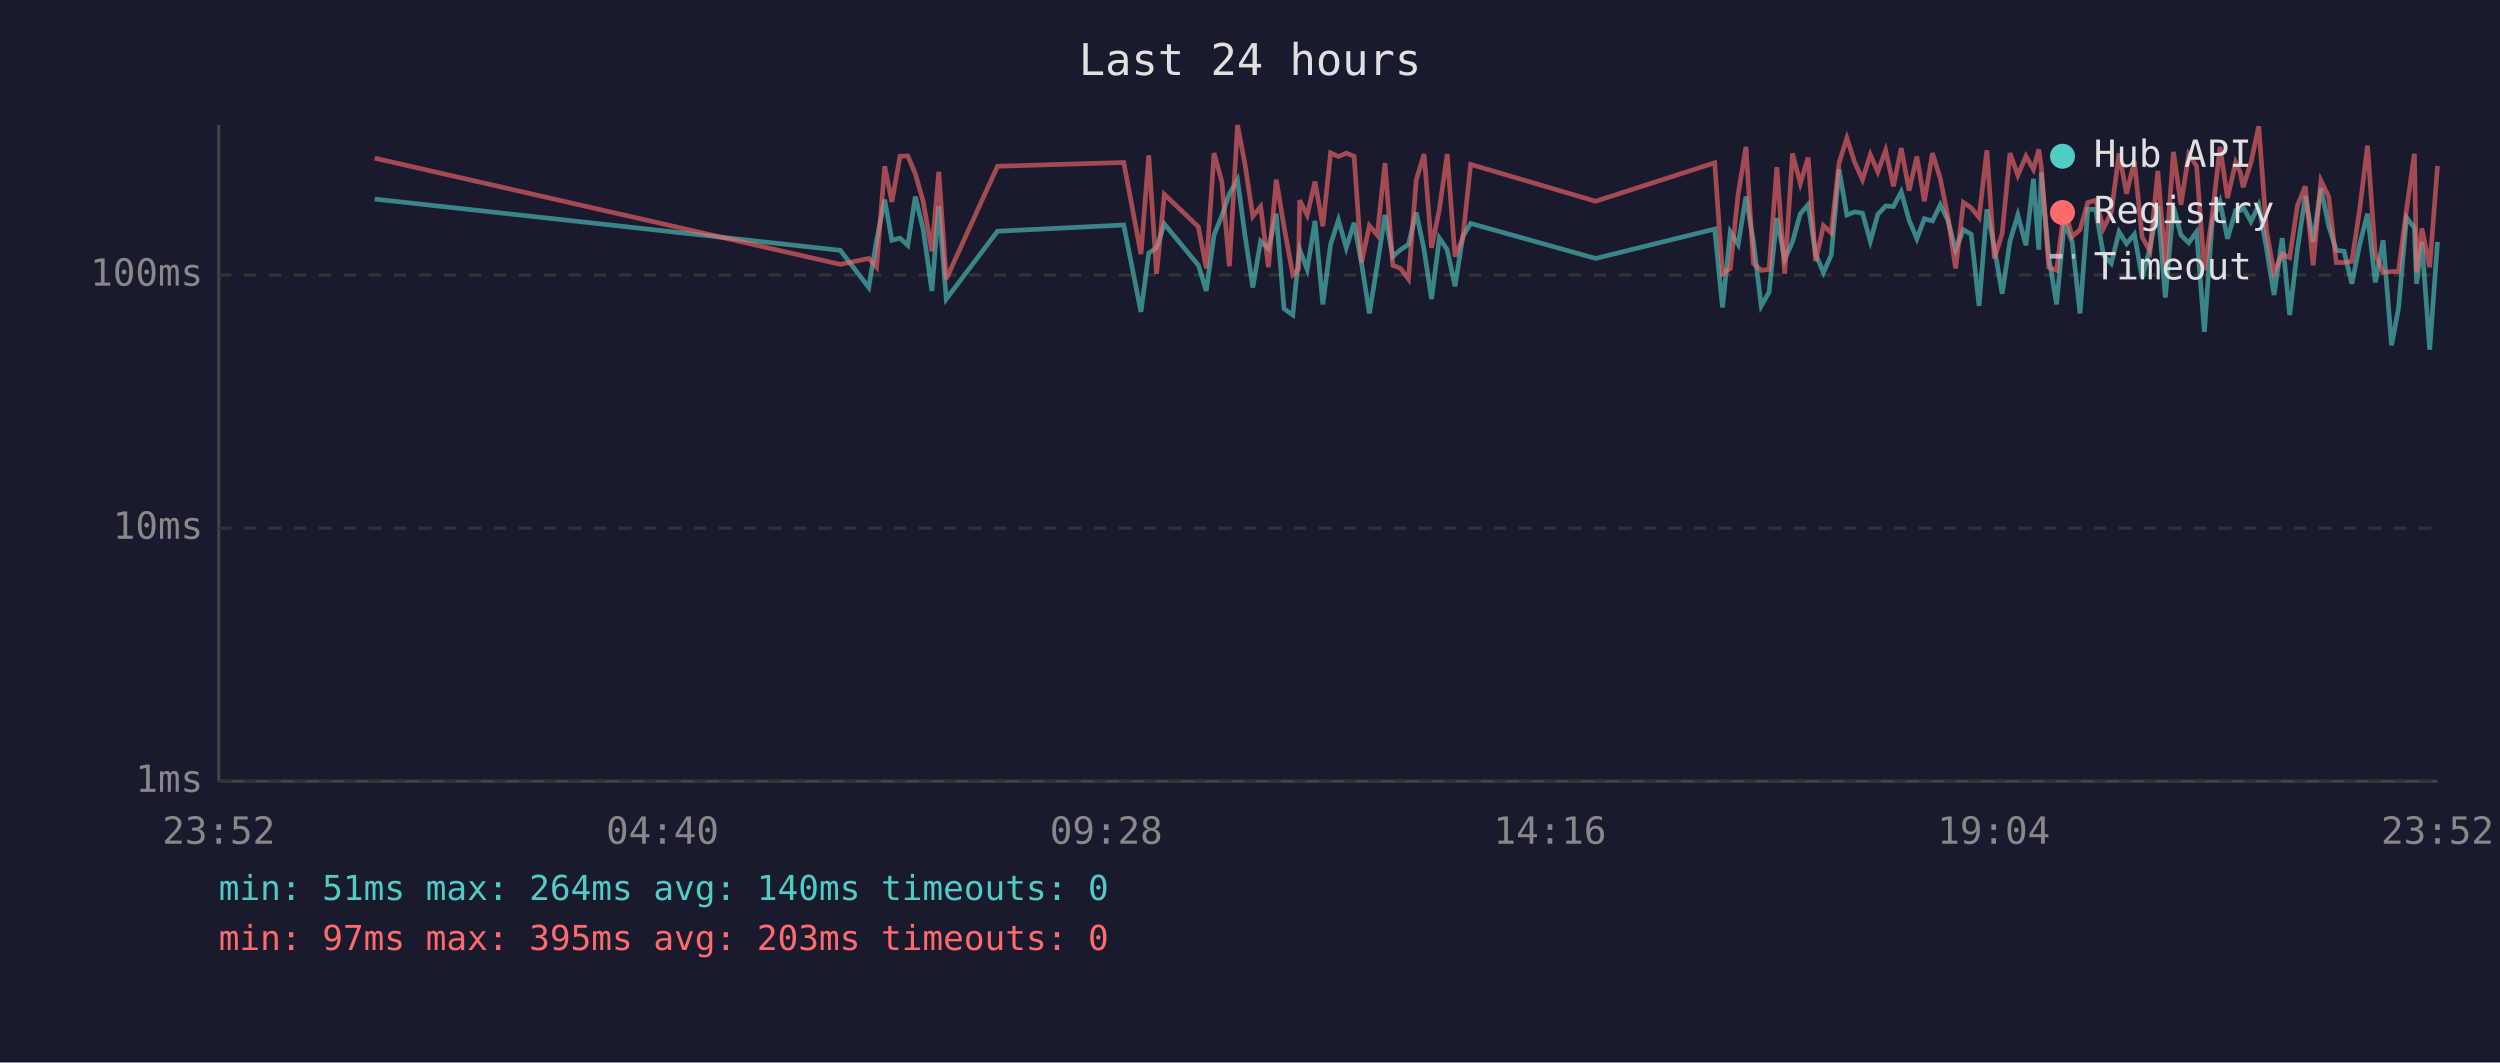
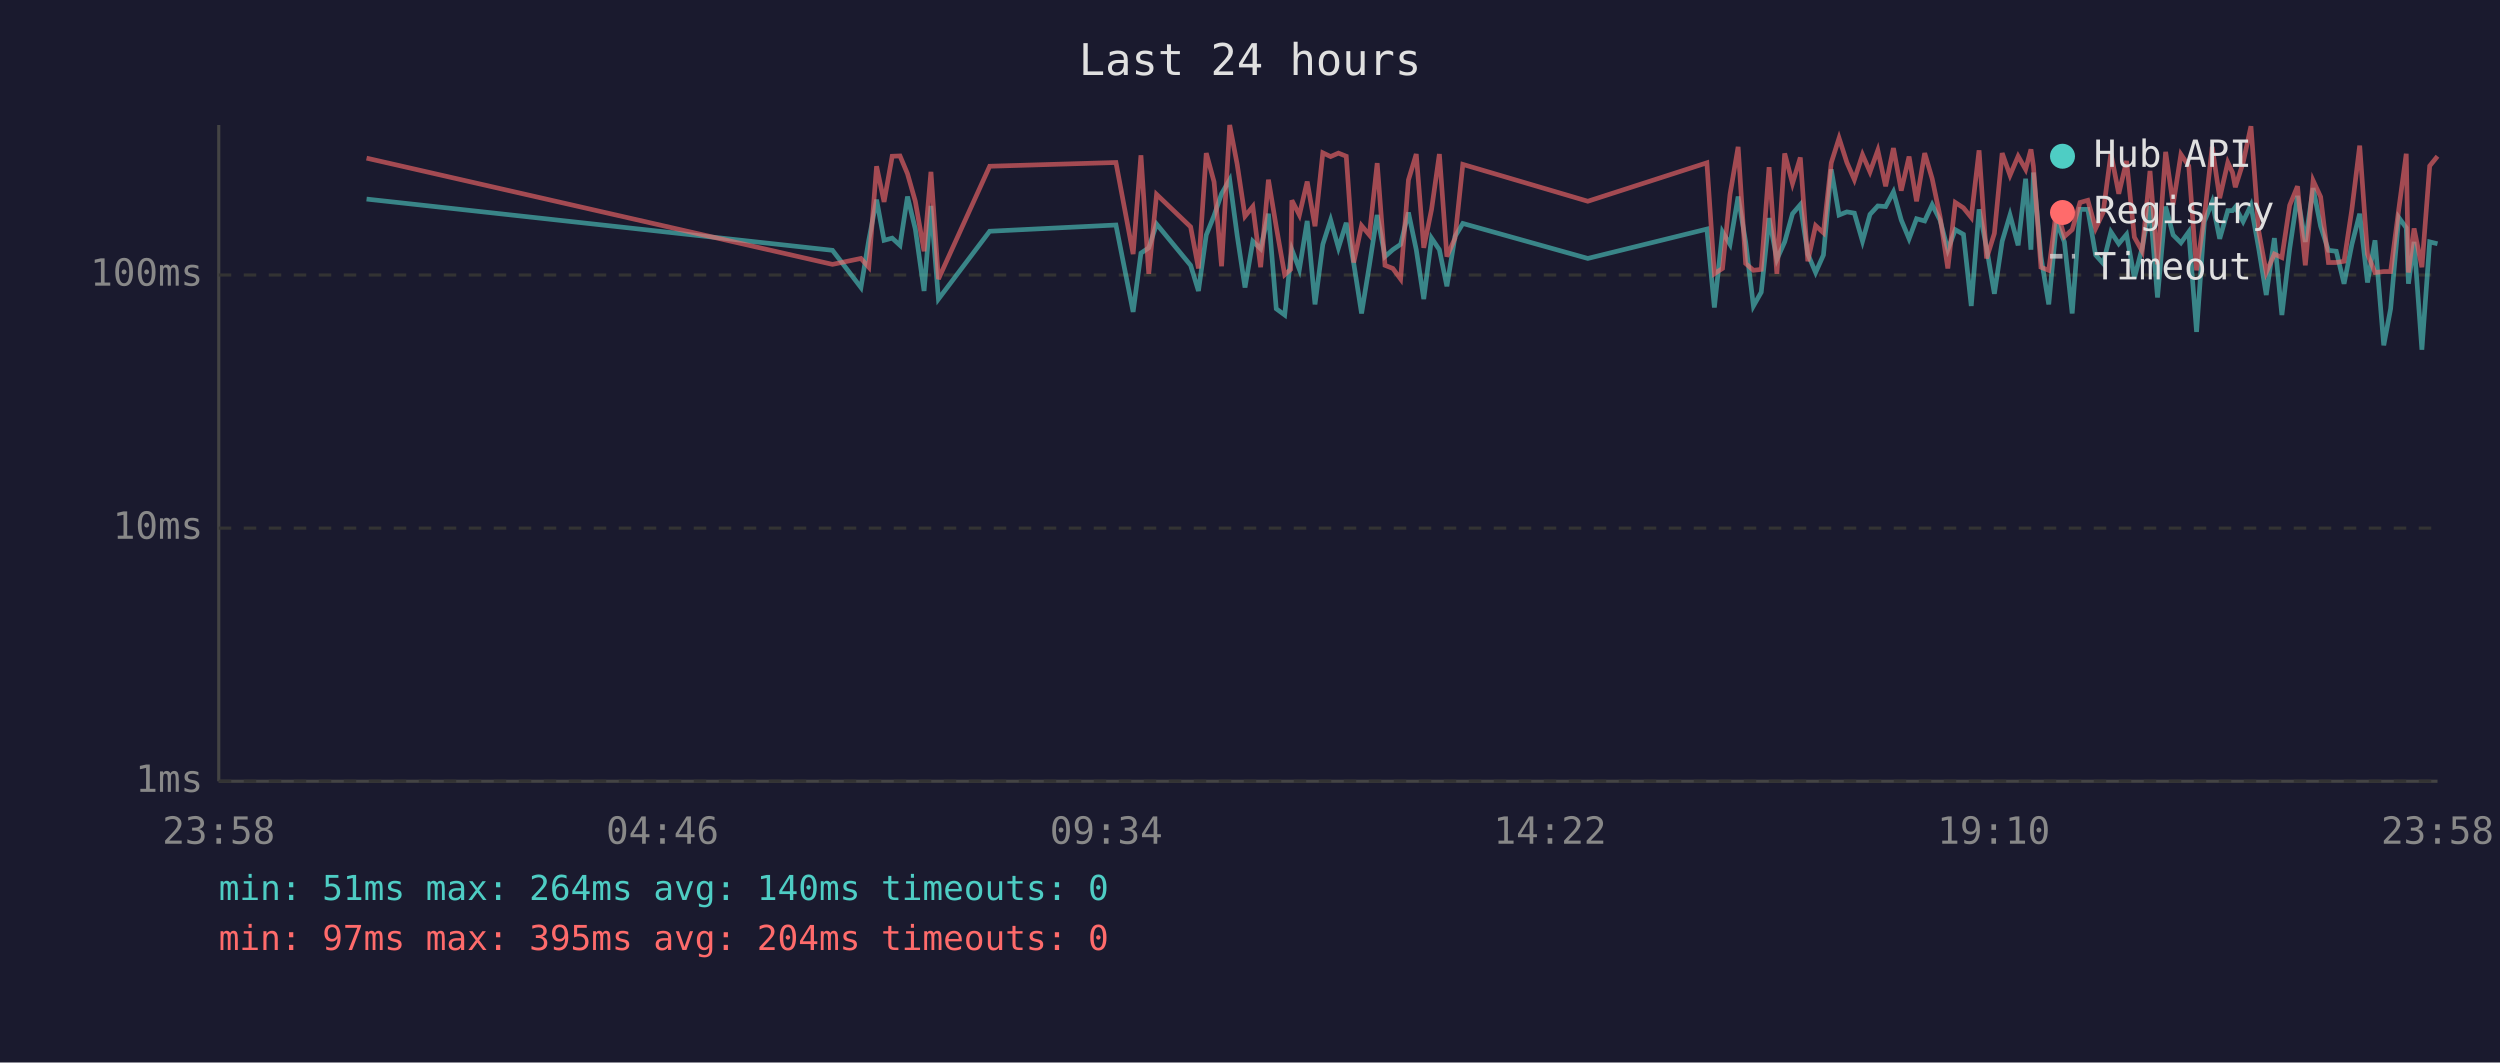
<svg xmlns="http://www.w3.org/2000/svg" viewBox="0 0 800 340" font-family="monospace" font-size="12">
  <rect width="800" height="340" fill="#1a1a2e" />
  <text x="400" y="24" fill="#e0e0e0" font-size="14" text-anchor="middle">Last 24 hours</text>
  <line x1="70" y1="40" x2="70" y2="250" stroke="#444" stroke-width="1" />
  <line x1="70" y1="250" x2="780" y2="250" stroke="#444" stroke-width="1" />
  <line x1="70" y1="250" x2="780" y2="250" stroke="#333" stroke-width="1" stroke-dasharray="4" />
  <text x="65" y="250" fill="#888" text-anchor="end" dominant-baseline="middle">1ms</text>
  <line x1="70" y1="169" x2="780" y2="169" stroke="#333" stroke-width="1" stroke-dasharray="4" />
  <text x="65" y="169" fill="#888" text-anchor="end" dominant-baseline="middle">10ms</text>
  <line x1="70" y1="88" x2="780" y2="88" stroke="#333" stroke-width="1" stroke-dasharray="4" />
  <text x="65" y="88" fill="#888" text-anchor="end" dominant-baseline="middle">100ms</text>
-   <text x="70" y="270" fill="#888" text-anchor="middle">23:52</text>
-   <text x="212" y="270" fill="#888" text-anchor="middle">04:40</text>
-   <text x="354" y="270" fill="#888" text-anchor="middle">09:28</text>
-   <text x="496" y="270" fill="#888" text-anchor="middle">14:16</text>
-   <text x="638" y="270" fill="#888" text-anchor="middle">19:04</text>
-   <text x="780" y="270" fill="#888" text-anchor="middle">23:52</text>
-   <polyline points="119.9,63.7 268.9,80.1 278.0,92.0 280.5,76.9 283.1,63.9 285.4,76.9 288.0,76.2 290.5,78.5 292.9,62.9 295.4,73.3 298.2,93.1 300.4,65.9 302.8,95.7 319.2,74.0 359.6,72.0 365.1,99.8 367.6,81.0 370.1,79.3 372.6,71.7 383.5,84.9 386.0,93.1 388.5,75.2 391.0,69.0 393.4,62.0 396.0,57.5 398.4,75.4 400.9,92.0 403.4,77.2 405.9,79.6 408.4,68.4 410.9,98.8 413.7,100.8 415.5,82.7 415.9,79.9 418.3,86.2 420.8,70.7 423.3,97.4 425.8,78.2 428.3,70.4 430.8,79.3 433.3,71.3 435.7,84.3 438.2,100.3 440.7,84.9 443.2,68.8 445.7,82.1 448.2,79.9 450.7,78.2 453.2,68.0 455.7,79.9 458.1,95.7 460.6,76.2 463.1,79.9 465.6,91.6 468.1,75.7 470.6,71.5 510.6,82.7 548.7,73.3 551.2,98.4 553.7,74.2 556.2,78.2 558.7,62.9 561.1,77.4 563.6,97.9 566.1,93.5 568.6,69.8 571.1,83.0 573.6,77.4 576.1,68.4 578.6,65.5 581.0,81.3 583.5,87.2 586.0,81.6 588.5,54.2 591.0,68.8 593.5,67.8 596.0,68.2 598.5,77.2 600.9,68.6 603.4,65.9 605.9,66.1 608.4,61.4 610.9,70.4 613.4,76.4 615.8,70.0 618.4,70.7 620.9,65.5 623.3,70.4 625.8,79.9 628.3,73.5 630.8,75.0 633.3,97.9 635.8,67.0 638.2,79.3 640.7,94.0 643.2,77.2 645.7,68.8 648.3,78.5 650.7,57.2 652.4,79.9 653.2,55.2 655.6,82.1 658.1,97.4 660.6,71.1 663.1,77.4 665.6,100.3 668.1,67.0 670.6,67.0 673.1,81.6 675.6,84.3 678.1,74.2 680.5,78.0 683.0,75.0 685.5,89.0 688.0,79.3 690.5,65.9 692.9,95.2 695.5,66.1 697.9,75.2 700.4,77.7 702.9,74.2 705.4,106.2 707.9,70.9 710.4,64.6 712.8,76.4 715.4,67.4 716.9,67.4 717.8,66.3 720.3,70.9 722.8,65.7 725.3,79.6 727.7,94.4 730.3,76.2 732.7,100.8 735.2,79.6 737.7,62.7 740.2,77.4 742.7,60.2 745.2,72.4 747.6,80.1 750.1,80.4 752.6,90.8 755.1,78.2 757.6,68.4 760.1,90.4 762.6,76.9 765.3,110.5 767.5,98.8 770.1,69.6 772.6,72.9 773.3,90.8 775.0,77.4 777.5,111.9 780.0,77.4" fill="none" stroke="#4ecdc4" stroke-width="1.5" opacity="0.6" />
-   <polyline points="119.9,50.6 268.9,84.6 278.0,82.7 280.5,85.5 283.1,53.2 285.4,64.6 288.0,50.0 290.5,49.9 292.9,55.6 295.4,64.4 298.2,80.4 300.4,55.0 302.8,89.3 319.2,53.2 359.6,52.0 365.1,81.3 367.6,49.7 370.1,87.6 372.6,62.2 383.5,72.6 386.0,85.9 388.5,49.0 391.0,58.2 393.4,85.2 396.0,40.0 398.4,52.6 400.9,69.2 403.4,66.1 405.9,85.5 408.4,57.5 410.9,72.6 413.7,87.9 415.5,86.2 415.9,64.1 418.3,68.8 420.8,58.1 423.3,72.4 425.8,48.9 428.3,50.1 430.8,49.0 433.3,50.0 435.7,84.0 438.2,72.2 440.7,75.2 443.2,52.2 445.7,84.9 448.2,85.9 450.7,89.3 453.2,57.6 455.7,49.3 458.1,79.3 460.6,67.0 463.1,49.3 465.6,82.1 468.1,76.2 470.6,52.6 510.6,64.4 548.7,52.1 551.2,87.6 553.7,85.9 556.2,62.2 558.7,47.0 561.1,84.3 563.6,86.5 566.1,86.2 568.6,53.5 571.1,87.6 573.6,49.1 576.1,58.7 578.6,50.4 581.0,83.6 583.5,72.2 586.0,74.5 588.5,52.1 591.0,44.2 593.5,52.0 596.0,57.5 598.5,49.5 600.9,55.0 603.4,48.1 605.9,59.6 608.4,47.4 610.9,61.0 613.4,50.1 615.8,64.4 618.4,49.0 620.9,57.2 623.3,69.2 625.8,85.9 628.3,64.8 630.8,66.5 633.3,69.6 635.8,48.1 638.2,82.7 640.7,74.7 643.2,49.0 645.7,56.1 648.3,50.0 650.7,54.2 652.4,47.8 653.2,53.2 655.6,85.5 658.1,86.5 660.6,66.8 663.1,75.7 665.6,73.5 668.1,64.8 670.6,64.1 673.1,73.1 675.6,68.0 678.1,49.1 680.5,62.0 683.0,51.5 685.5,75.9 688.0,80.4 690.5,54.7 692.9,84.6 695.5,48.6 697.9,65.5 700.4,49.4 702.9,53.1 705.4,86.5 707.9,69.2 710.4,47.0 712.8,63.4 715.4,52.0 716.9,55.2 717.8,59.9 720.3,52.0 722.8,40.4 725.3,74.0 727.7,87.2 730.3,81.3 732.7,82.4 735.2,65.7 737.7,59.6 740.2,84.9 742.7,57.8 745.2,63.0 747.6,84.0 750.1,84.0 752.6,83.6 755.1,67.0 757.6,46.6 760.1,81.3 762.6,87.2 765.3,86.9 767.5,86.9 770.1,67.0 772.6,49.2 773.3,87.2 775.0,73.1 777.5,85.5 780.0,53.1" fill="none" stroke="#ff6b6b" stroke-width="1.5" opacity="0.6" />
+   <text x="70" y="270" fill="#888" text-anchor="middle">23:58</text>
+   <text x="212" y="270" fill="#888" text-anchor="middle">04:46</text>
+   <text x="354" y="270" fill="#888" text-anchor="middle">09:34</text>
+   <text x="496" y="270" fill="#888" text-anchor="middle">14:22</text>
+   <text x="638" y="270" fill="#888" text-anchor="middle">19:10</text>
+   <text x="780" y="270" fill="#888" text-anchor="middle">23:58</text>
+   <polyline points="117.3,63.7 266.4,80.1 275.5,92.0 278.0,76.9 280.5,63.9 282.9,76.9 285.5,76.2 288.0,78.5 290.4,62.9 292.9,73.3 295.7,93.1 297.9,65.9 300.3,95.7 316.7,74.0 357.1,72.0 362.6,99.8 365.1,81.0 367.6,79.3 370.1,71.7 381.0,84.9 383.5,93.1 386.0,75.2 388.5,69.0 390.9,62.0 393.5,57.5 395.9,75.4 398.4,92.0 400.9,77.2 403.4,79.6 405.9,68.4 408.4,98.8 411.1,100.8 413.0,82.7 413.4,79.9 415.8,86.2 418.3,70.7 420.8,97.4 423.3,78.2 425.8,70.4 428.3,79.3 430.8,71.3 433.2,84.3 435.7,100.3 438.2,84.9 440.7,68.8 443.2,82.1 445.7,79.9 448.2,78.2 450.7,68.0 453.2,79.9 455.6,95.7 458.1,76.2 460.6,79.9 463.0,91.6 465.6,75.7 468.1,71.5 508.1,82.7 546.2,73.3 548.6,98.4 551.2,74.2 553.6,78.2 556.2,62.9 558.6,77.4 561.1,97.9 563.6,93.5 566.1,69.8 568.6,83.0 571.1,77.4 573.6,68.4 576.1,65.5 578.5,81.3 581.0,87.2 583.5,81.6 586.0,54.2 588.5,68.8 591.0,67.8 593.4,68.2 596.0,77.2 598.4,68.6 600.9,65.9 603.4,66.1 605.9,61.4 608.4,70.4 610.9,76.4 613.3,70.0 615.9,70.7 618.3,65.5 620.8,70.4 623.3,79.9 625.7,73.5 628.3,75.0 630.8,97.9 633.3,67.0 635.7,79.3 638.2,94.0 640.7,77.2 643.2,68.8 645.8,78.5 648.2,57.2 649.9,79.9 650.7,55.2 653.1,82.1 655.6,97.4 658.1,71.1 660.6,77.4 663.1,100.3 665.6,67.0 668.1,67.0 670.6,81.6 673.0,84.3 675.5,74.2 678.0,78.0 680.5,75.0 683.0,89.0 685.5,79.3 688.0,65.9 690.4,95.2 693.0,66.1 695.4,75.2 697.9,77.7 700.4,74.2 702.9,106.2 705.4,70.9 707.9,64.6 710.3,76.4 712.9,67.4 714.4,67.4 715.3,66.3 717.8,70.9 720.3,65.7 722.8,79.6 725.2,94.4 727.8,76.2 730.2,100.8 732.7,79.6 735.2,62.7 737.7,77.4 740.2,60.2 742.6,72.4 745.1,80.1 747.6,80.4 750.1,90.8 752.6,78.2 755.1,68.4 757.6,90.4 760.0,76.9 762.8,110.5 765.0,98.8 767.6,69.6 770.0,72.9 770.7,90.8 772.5,77.4 775.0,111.9 777.5,77.4 780.0,78.0" fill="none" stroke="#4ecdc4" stroke-width="1.5" opacity="0.6" />
+   <polyline points="117.3,50.6 266.4,84.6 275.5,82.7 278.0,85.5 280.5,53.2 282.9,64.6 285.5,50.0 288.0,49.9 290.4,55.6 292.9,64.4 295.7,80.4 297.9,55.0 300.3,89.3 316.7,53.2 357.1,52.0 362.6,81.3 365.1,49.7 367.6,87.6 370.1,62.2 381.0,72.6 383.5,85.9 386.0,49.0 388.5,58.2 390.9,85.2 393.5,40.0 395.9,52.6 398.4,69.2 400.9,66.1 403.4,85.5 405.9,57.5 408.4,72.6 411.1,87.9 413.0,86.2 413.4,64.1 415.8,68.8 418.3,58.1 420.8,72.4 423.3,48.9 425.8,50.1 428.3,49.0 430.8,50.0 433.2,84.0 435.7,72.2 438.2,75.2 440.7,52.2 443.2,84.9 445.7,85.9 448.2,89.3 450.7,57.6 453.2,49.3 455.6,79.3 458.1,67.0 460.6,49.3 463.0,82.1 465.6,76.2 468.1,52.6 508.1,64.4 546.2,52.1 548.6,87.6 551.2,85.9 553.6,62.2 556.2,47.0 558.6,84.3 561.1,86.5 563.6,86.2 566.1,53.5 568.6,87.6 571.1,49.1 573.6,58.7 576.1,50.4 578.5,83.6 581.0,72.2 583.5,74.5 586.0,52.1 588.5,44.2 591.0,52.0 593.4,57.5 596.0,49.5 598.4,55.0 600.9,48.1 603.4,59.6 605.9,47.4 608.4,61.0 610.9,50.1 613.3,64.4 615.9,49.0 618.3,57.2 620.8,69.2 623.3,85.9 625.7,64.8 628.3,66.5 630.8,69.6 633.3,48.1 635.7,82.7 638.2,74.7 640.7,49.0 643.2,56.1 645.8,50.0 648.2,54.2 649.9,47.8 650.7,53.2 653.1,85.5 655.6,86.5 658.1,66.8 660.6,75.7 663.1,73.5 665.6,64.8 668.1,64.1 670.6,73.1 673.0,68.0 675.5,49.1 678.0,62.0 680.5,51.5 683.0,75.9 685.5,80.4 688.0,54.7 690.4,84.6 693.0,48.6 695.4,65.5 697.9,49.4 700.4,53.1 702.9,86.5 705.4,69.2 707.9,47.0 710.3,63.4 712.9,52.0 714.4,55.2 715.3,59.9 717.8,52.0 720.3,40.4 722.8,74.0 725.2,87.2 727.8,81.3 730.2,82.4 732.7,65.7 735.2,59.6 737.7,84.9 740.2,57.8 742.6,63.0 745.1,84.0 747.6,84.0 750.1,83.6 752.6,67.0 755.1,46.6 757.6,81.3 760.0,87.2 762.8,86.9 765.0,86.9 767.6,67.0 770.0,49.2 770.7,87.2 772.5,73.1 775.0,85.5 777.5,53.1 780.0,50.0" fill="none" stroke="#ff6b6b" stroke-width="1.5" opacity="0.6" />
  <circle cx="660" cy="50" r="4" fill="#4ecdc4" />
  <text x="670" y="50" fill="#e0e0e0" dominant-baseline="middle">Hub API</text>
  <circle cx="660" cy="68" r="4" fill="#ff6b6b" />
  <text x="670" y="68" fill="#e0e0e0" dominant-baseline="middle">Registry</text>
  <line x1="656" y1="82" x2="664" y2="82" stroke="#e0e0e0" stroke-width="1.5" stroke-dasharray="4,3" opacity="0.7" />
  <text x="670" y="86" fill="#e0e0e0" dominant-baseline="middle">Timeout</text>
  <text x="70" y="288" fill="#4ecdc4" font-size="11">min: 51ms  max: 264ms  avg: 140ms  timeouts: 0</text>
-   <text x="70" y="304" fill="#ff6b6b" font-size="11">min: 97ms  max: 395ms  avg: 203ms  timeouts: 0</text>
+   <text x="70" y="304" fill="#ff6b6b" font-size="11">min: 97ms  max: 395ms  avg: 204ms  timeouts: 0</text>
</svg>
